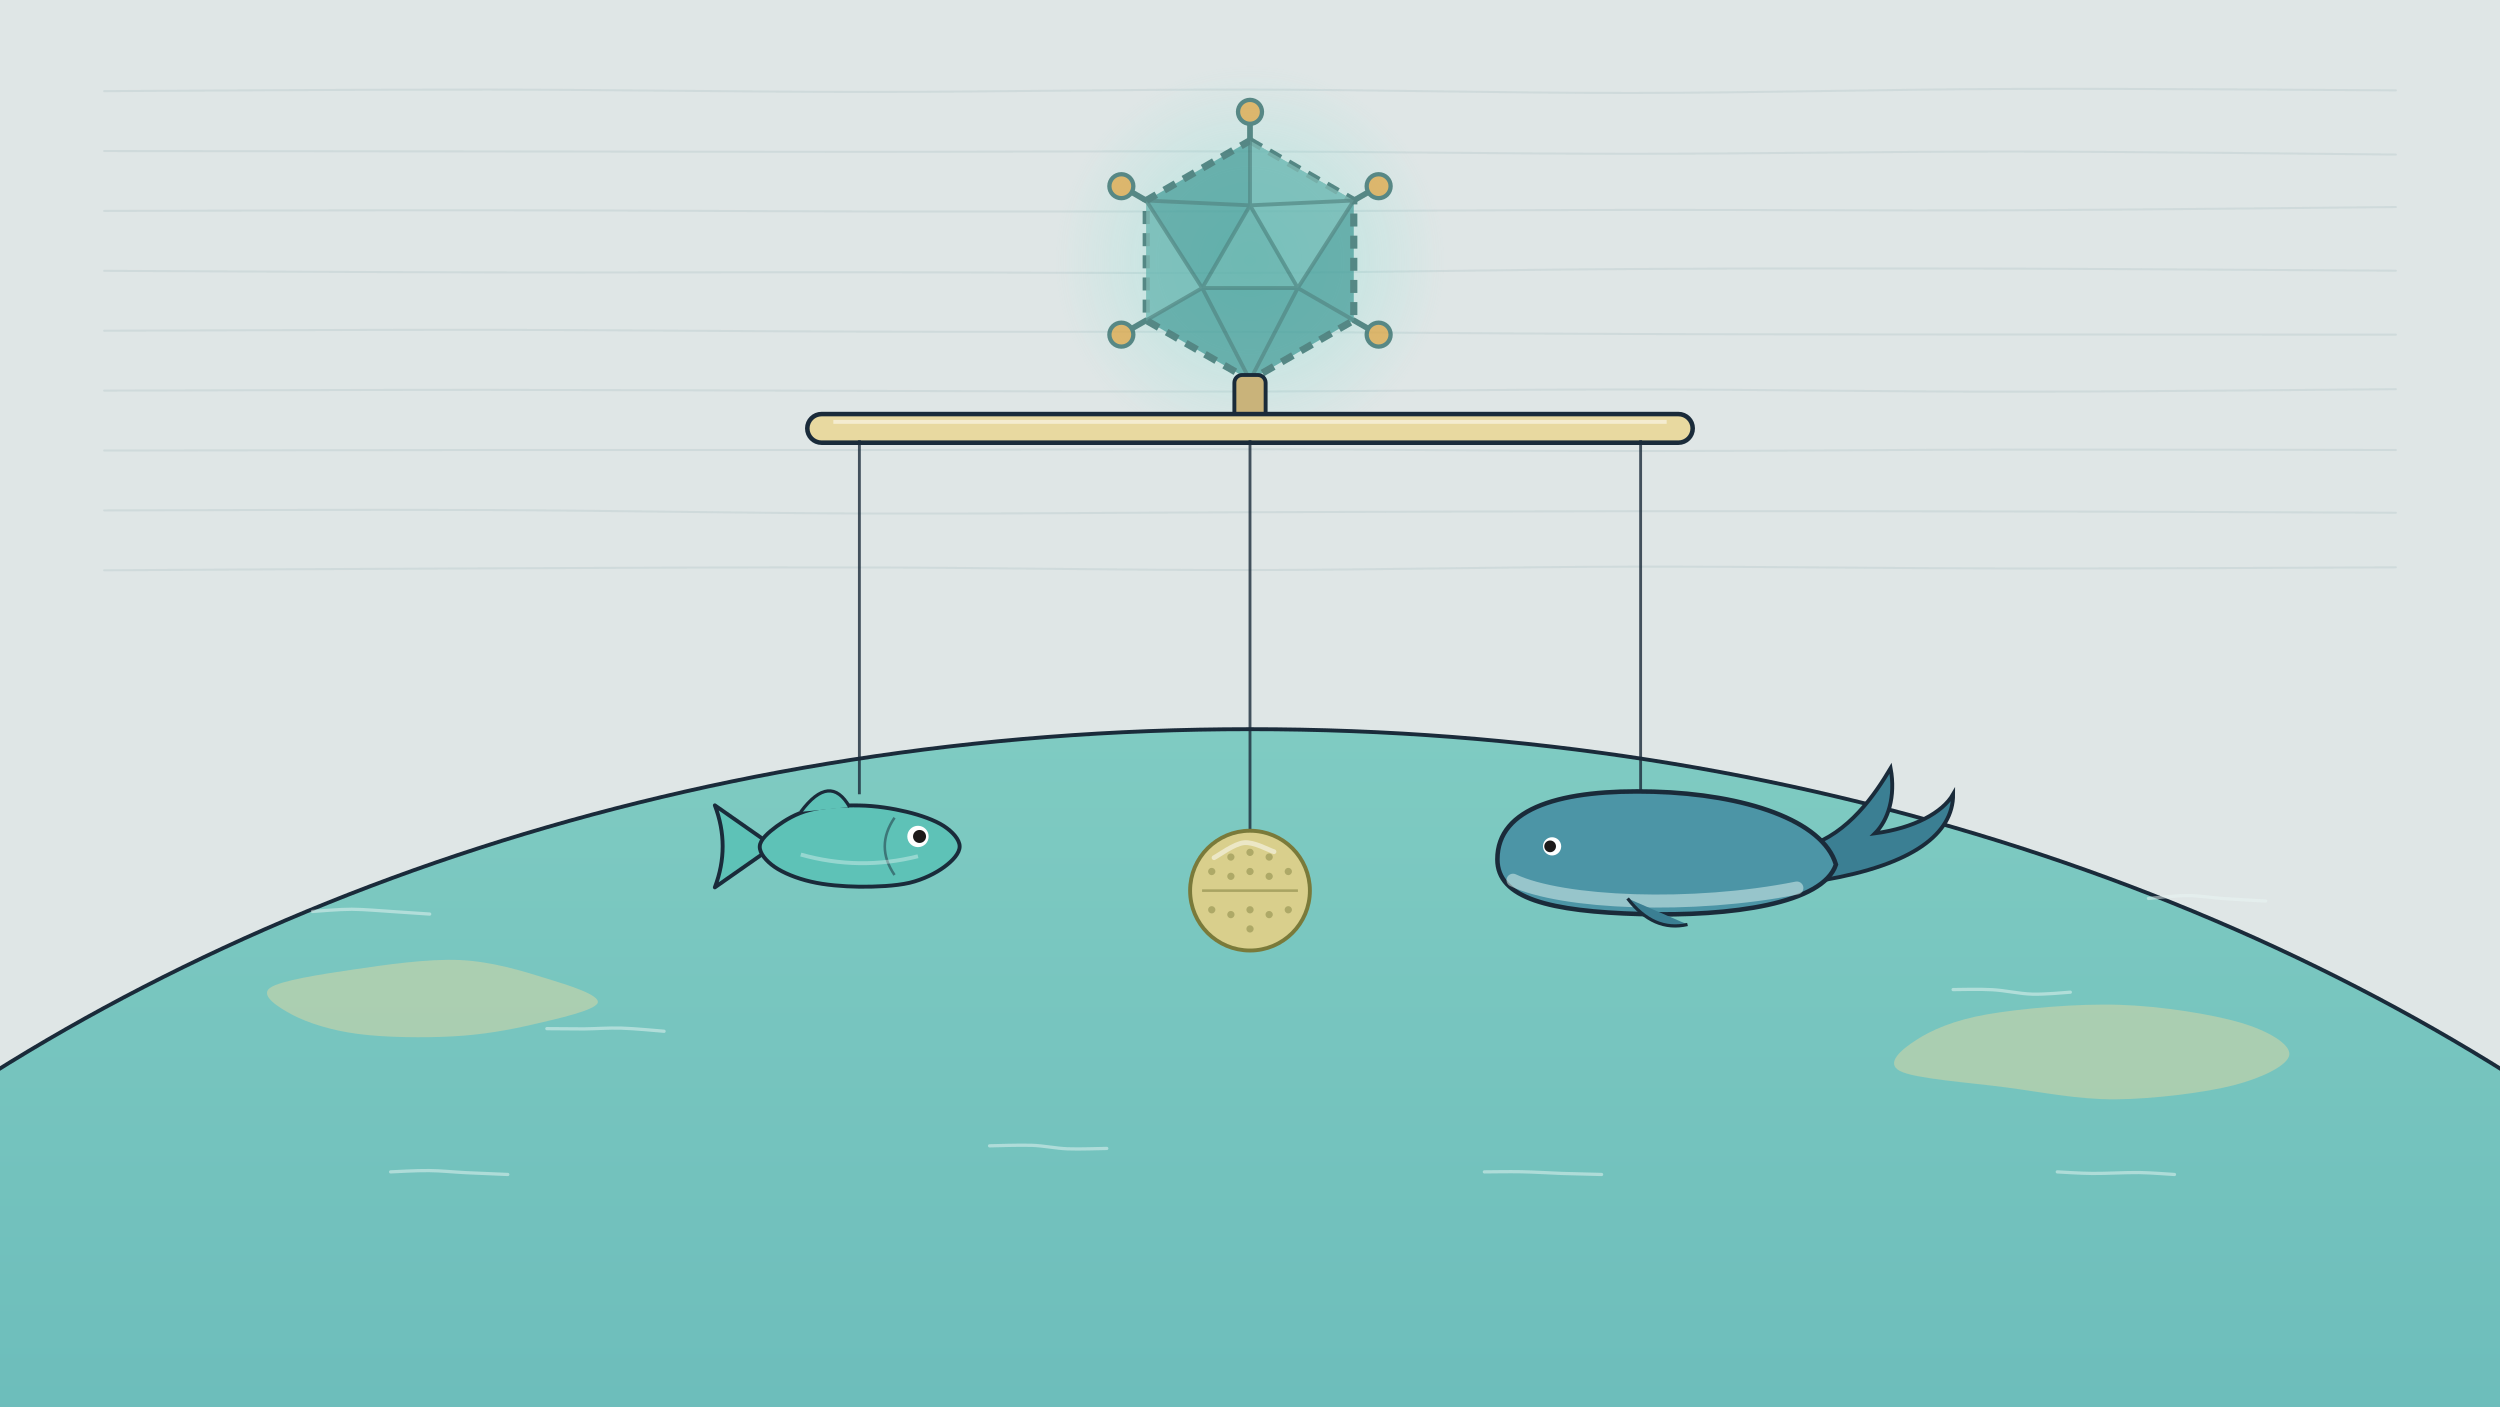
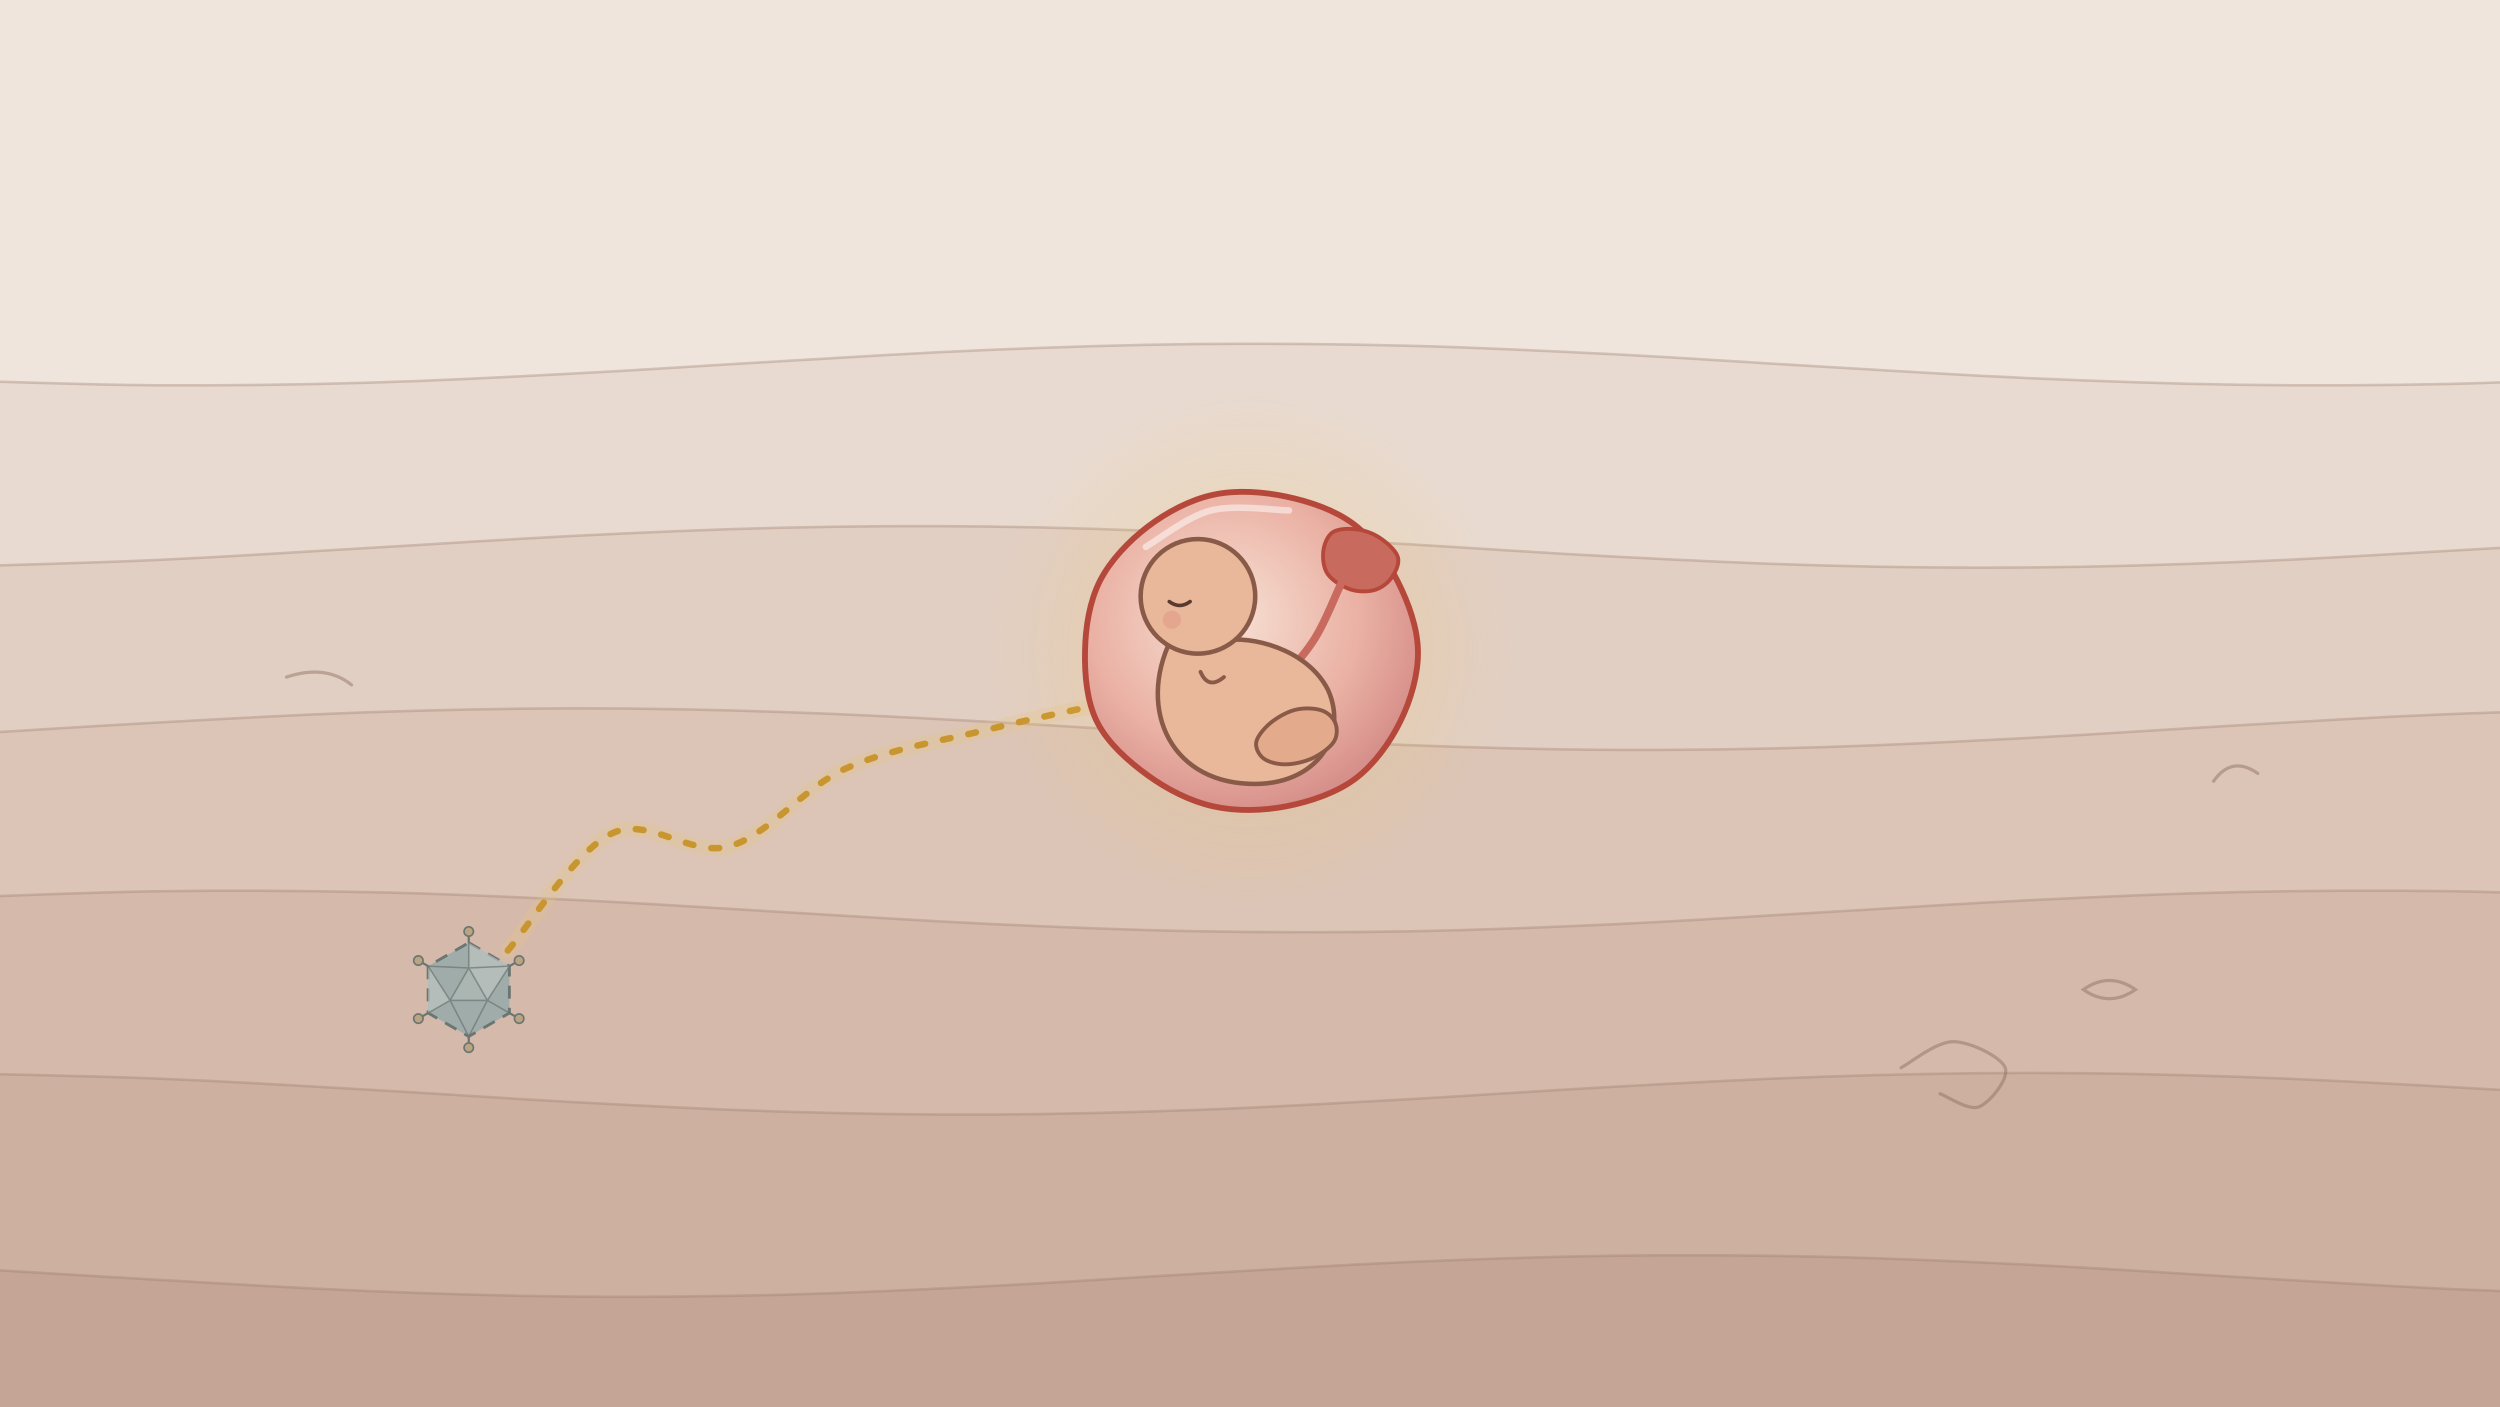
<svg xmlns="http://www.w3.org/2000/svg" viewBox="0 0 1920 1080" width="1920" height="1080">
  <defs>
-     <linearGradient id="u115sea" x1="0" y1="0" x2="0" y2="1">
-       <stop offset="0" stop-color="#7fcbc2" stop-opacity="1" />
-       <stop offset="1" stop-color="#2f8fa3" stop-opacity="1" />
-     </linearGradient>
-     <radialGradient id="u115halo" cx="0.5" cy="0.5" r="0.5">
-       <stop offset="0" stop-color="#5fe0d0" stop-opacity="0.35" />
-       <stop offset="1" stop-color="#5fe0d0" stop-opacity="0" />
+     <radialGradient id="u114glow" cx="0.5" cy="0.5" r="0.5">
+       <stop offset="0" stop-color="#f2c14e" stop-opacity="0.45" />
+       <stop offset="0.6" stop-color="#f2c14e" stop-opacity="0.12" />
+       <stop offset="1" stop-color="#f2c14e" stop-opacity="0" />
+     </radialGradient>
+     <radialGradient id="u114womb" cx="0.42" cy="0.4" r="0.62">
+       <stop offset="0" stop-color="#f7e3d6" stop-opacity="1" />
+       <stop offset="0.65" stop-color="#eab1a4" stop-opacity="1" />
+       <stop offset="1" stop-color="#d68f8a" stop-opacity="1" />
    </radialGradient>
  </defs>
-   <rect id="bg-paper" width="1920" height="1080" fill="#dfe6e6" />
-   <path d="M80 70 C129.2 69.8 277.5 68.7 375.2 68.8 C472.9 68.9 569 70.6 666.3 70.6 C763.6 70.6 860.8 68.7 958.7 68.8 C1056.7 68.9 1156.2 71.5 1254 71.4 C1351.9 71.3 1448.3 68.6 1546 68.3 C1643.6 67.9 1791 69.2 1840 69.4 M80 116 C129 116 276.2 116.2 374.1 116.3 C472 116.4 569.8 116.6 667.3 116.6 C764.9 116.6 861.8 116 959.5 116.3 C1057.3 116.5 1155.9 118.1 1253.7 118.1 C1351.6 118.1 1449 116.3 1546.7 116.4 C1644.4 116.5 1791.1 118.3 1840 118.7 M80 162 C129.2 161.9 277.7 161.4 375.3 161.5 C472.9 161.5 568.1 162.2 665.6 162.4 C763.2 162.5 862.4 162.5 960.6 162.3 C1058.8 162.1 1157 161.3 1254.7 161.2 C1352.3 161.1 1449.2 161.9 1546.7 161.5 C1644.3 161.1 1791.1 159.4 1840 159 M80 208 C128.7 208.2 274.3 209 372.3 209.2 C470.3 209.4 570.1 209 668.1 209.1 C766.1 209.1 862.5 210 960.2 209.6 C1057.9 209.2 1156.9 207.1 1254.5 206.6 C1352.2 206 1448.6 206.1 1546.1 206.3 C1643.7 206.6 1791 207.7 1840 207.9 M80 254 C129 253.9 276.4 253.2 374.2 253.3 C472.1 253.4 570 254.5 667.3 254.7 C764.6 255 860.5 254.6 958.1 254.9 C1055.6 255.2 1154.6 256.2 1252.6 256.5 C1350.5 256.9 1447.9 256.8 1545.8 256.9 C1643.7 257 1791 257 1840 257 M80 300 C128.8 299.9 275 299.4 372.6 299.4 C470.1 299.5 567.4 299.9 665.3 300.2 C763.1 300.4 861.7 300.9 959.7 300.7 C1057.7 300.5 1155.1 299.1 1253 299.1 C1350.8 299.1 1448.9 300.9 1546.7 300.8 C1644.5 300.8 1791.1 299.2 1840 298.9 M80 346 C128.6 345.9 274 345.7 371.6 345.6 C469.2 345.5 567.4 345.7 665.8 345.6 C764.2 345.5 863.8 344.8 961.8 345 C1059.9 345.1 1156.8 346.4 1254.1 346.4 C1351.4 346.5 1448 345.4 1545.6 345.3 C1643.3 345.2 1790.9 345.5 1840 345.6 M80 392 C129 391.9 276 391.3 374 391.7 C472.1 392.1 570.9 394.1 668.3 394.4 C765.6 394.7 860.6 393.7 958.1 393.4 C1055.6 393.1 1155.1 392.7 1253.2 392.6 C1351.3 392.5 1448.7 392.6 1546.5 392.8 C1644.3 392.9 1791.1 393.6 1840 393.8 M80 438 C129.2 437.7 277.6 436.8 375.3 436.5 C473 436.1 568.8 435.6 666.1 435.8 C763.5 436 862 437.9 959.6 437.8 C1057.2 437.7 1153.7 435.4 1251.7 435.2 C1349.6 435 1449.2 436.5 1547.3 436.6 C1645.3 436.7 1791.2 435.9 1840 435.7" fill="none" stroke="#9fb7bb" stroke-width="1.6" opacity="0.25" stroke-linecap="round" />
-   <ellipse id="ocean-globe" cx="960" cy="1720" rx="1520" ry="1160" fill="url(#u115sea)" stroke="#1a2b3a" stroke-width="3" />
-   <g id="bg-sea-waves" fill="none" stroke="#e9f6f4" stroke-width="2.5" opacity=".5" stroke-linecap="round">
-     <path d="M240 700 C245 699.7 259.9 698.3 270.2 698.3 C280.5 698.4 291.8 699.5 301.7 700.1 C311.7 700.8 325.3 701.7 330 702" />
-     <path d="M420 790 C424.7 790 438.9 790.2 448.5 790.2 C458 790.1 467.1 789.3 477.3 789.6 C487.6 789.9 504.6 791.6 510 792" />
-     <path d="M1500 760 C1505 760 1520 759.5 1530.1 760.1 C1540.3 760.7 1550.7 763.2 1560.7 763.5 C1570.6 763.8 1585.1 762.3 1590 762" />
-     <path d="M1650 690 C1655 689.6 1670.6 687.8 1680.2 687.8 C1689.8 687.9 1697.7 689.4 1707.7 690.1 C1717.6 690.8 1734.6 691.7 1740 692" />
-     <path d="M760 880 C765.4 879.9 782.5 879.3 792.5 879.6 C802.5 880 810.4 881.9 819.9 882.3 C829.5 882.7 845 882 850 882" />
-     <path d="M1140 900 C1144.8 900 1158.6 899.7 1168.5 899.9 C1178.5 900.1 1189.3 900.8 1199.6 901.2 C1209.8 901.5 1224.9 901.9 1230 902" />
-     <path d="M300 900 C304.9 899.8 319.8 898.9 329.4 899 C339 899.1 347.5 900.1 357.6 900.6 C367.7 901.1 384.6 901.8 390 902" />
-     <path d="M1580 900 C1584.5 900.2 1596.6 901.1 1607 901.2 C1617.5 901.3 1632.3 900.4 1642.8 900.5 C1653.3 900.7 1665.5 901.8 1670 902" />
+   <rect id="bg-paper" width="1920" height="1080" fill="#eadfd6" />
+   <path id="bg-strata-0" d="M-40 -22.5 C-13.3 -20.9 66.7 -15.6 120 -12.9 C173.3 -10.1 226.7 -7.4 280 -5.9 C333.3 -4.5 386.7 -3.7 440 -4.1 C493.3 -4.5 546.7 -6.1 600 -8.2 C653.3 -10.2 706.7 -13.5 760 -16.5 C813.3 -19.5 866.7 -23.3 920 -26.2 C973.3 -29 1026.7 -31.9 1080 -33.6 C1133.3 -35.2 1186.7 -36.1 1240 -36 C1293.3 -35.8 1346.7 -34.4 1400 -32.5 C1453.3 -30.6 1506.7 -27.4 1560 -24.5 C1613.3 -21.5 1666.7 -17.7 1720 -14.8 C1773.3 -11.9 1826.7 -8.8 1880 -7 C1933.3 -5.2 2013.3 -4.5 2040 -4 L1960 1100 L-40 1100Z" fill="#efe5dc" />
+   <path d="M-40 -22.5 C-13.3 -20.9 66.7 -15.6 120 -12.9 C173.3 -10.1 226.7 -7.4 280 -5.9 C333.3 -4.5 386.7 -3.7 440 -4.1 C493.3 -4.5 546.7 -6.1 600 -8.2 C653.3 -10.2 706.7 -13.5 760 -16.5 C813.3 -19.5 866.7 -23.3 920 -26.2 C973.3 -29 1026.7 -31.9 1080 -33.6 C1133.3 -35.2 1186.7 -36.1 1240 -36 C1293.3 -35.8 1346.7 -34.4 1400 -32.5 C1453.3 -30.6 1506.7 -27.4 1560 -24.5 C1613.3 -21.5 1666.7 -17.7 1720 -14.8 C1773.3 -11.9 1826.7 -8.8 1880 -7 C1933.3 -5.2 2013.3 -4.5 2040 -4" fill="none" stroke="#9a7a6a" stroke-width="2" opacity=".35" />
+   <path id="bg-strata-1" d="M-40 292 C-13.3 292.6 66.7 295.6 120 295.9 C173.3 296.2 226.7 295.5 280 294 C333.3 292.5 386.7 289.7 440 286.9 C493.3 284.2 546.7 280.4 600 277.4 C653.3 274.3 706.7 270.9 760 268.7 C813.3 266.5 866.7 264.8 920 264.2 C973.3 263.7 1026.7 264.2 1080 265.5 C1133.3 266.8 1186.7 269.5 1240 272.1 C1293.3 274.8 1346.7 278.6 1400 281.6 C1453.3 284.7 1506.7 288.2 1560 290.5 C1613.3 292.8 1666.7 294.8 1720 295.5 C1773.3 296.3 1826.7 296 1880 294.9 C1933.3 293.7 2013.3 289.8 2040 288.7 L1960 1100 L-40 1100Z" fill="#e8dad0" />
+   <path d="M-40 292 C-13.3 292.6 66.7 295.6 120 295.9 C173.3 296.2 226.7 295.5 280 294 C333.3 292.5 386.7 289.7 440 286.9 C493.3 284.2 546.7 280.4 600 277.4 C653.3 274.3 706.7 270.9 760 268.7 C813.3 266.5 866.7 264.8 920 264.2 C973.3 263.7 1026.7 264.2 1080 265.5 C1133.3 266.8 1186.7 269.5 1240 272.1 C1293.3 274.8 1346.7 278.6 1400 281.6 C1453.3 284.7 1506.7 288.2 1560 290.5 C1613.3 292.8 1666.7 294.8 1720 295.5 C1773.3 296.3 1826.7 296 1880 294.9 C1933.3 293.7 2013.3 289.8 2040 288.7" fill="none" stroke="#9a7a6a" stroke-width="2" opacity=".35" />
+   <path id="bg-strata-2" d="M-40 435.4 C-13.3 434.5 66.7 432.5 120 430.1 C173.3 427.7 226.7 424.1 280 421 C333.3 418 386.7 414.3 440 411.6 C493.3 409 546.7 406.5 600 405.3 C653.3 404.1 706.7 403.7 760 404.4 C813.3 405 866.7 406.9 920 409.2 C973.3 411.4 1026.7 414.9 1080 417.9 C1133.3 421 1186.7 424.8 1240 427.5 C1293.3 430.2 1346.7 432.9 1400 434.3 C1453.3 435.7 1506.7 436.3 1560 435.8 C1613.3 435.4 1666.7 433.7 1720 431.6 C1773.3 429.5 1826.7 426.1 1880 423.1 C1933.3 420.1 2013.3 415.1 2040 413.5 L1960 1100 L-40 1100Z" fill="#e2cfc3" />
+   <path d="M-40 435.4 C-13.3 434.5 66.7 432.5 120 430.1 C173.3 427.7 226.7 424.1 280 421 C333.3 418 386.7 414.3 440 411.6 C493.3 409 546.7 406.5 600 405.3 C653.3 404.1 706.7 403.7 760 404.4 C813.3 405 866.7 406.9 920 409.2 C973.3 411.4 1026.7 414.9 1080 417.9 C1133.3 421 1186.7 424.8 1240 427.5 C1293.3 430.2 1346.7 432.9 1400 434.3 C1453.3 435.7 1506.7 436.3 1560 435.8 C1613.3 435.4 1666.7 433.7 1720 431.6 C1773.3 429.5 1826.7 426.1 1880 423.1 C1933.3 420.1 2013.3 415.1 2040 413.5" fill="none" stroke="#9a7a6a" stroke-width="2" opacity=".35" />
+   <path id="bg-strata-3" d="M-40 564.7 C-13.3 563 66.7 557.9 120 555 C173.3 552 226.7 549 280 547.1 C333.3 545.3 386.7 544.1 440 544 C493.3 543.9 546.7 545 600 546.8 C653.3 548.5 706.7 551.5 760 554.4 C813.3 557.2 866.7 561.1 920 564 C973.3 567 1026.7 570.3 1080 572.2 C1133.3 574.2 1186.7 575.7 1240 575.9 C1293.3 576.2 1346.7 575.4 1400 573.8 C1453.3 572.2 1506.7 569.4 1560 566.6 C1613.3 563.8 1666.7 560 1720 557 C1773.3 553.9 1826.7 550.6 1880 548.5 C1933.3 546.3 2013.3 544.9 2040 544.2 L1960 1100 L-40 1100Z" fill="#dcc5b7" />
+   <path d="M-40 564.7 C-13.3 563 66.7 557.9 120 555 C173.3 552 226.7 549 280 547.1 C333.3 545.3 386.7 544.1 440 544 C493.3 543.9 546.7 545 600 546.8 C653.3 548.5 706.7 551.5 760 554.4 C813.3 557.2 866.7 561.1 920 564 C973.3 567 1026.7 570.3 1080 572.2 C1133.3 574.2 1186.7 575.7 1240 575.9 C1293.3 576.2 1346.7 575.4 1400 573.8 C1453.3 572.2 1506.7 569.4 1560 566.6 C1613.3 563.8 1666.7 560 1720 557 C1773.3 553.9 1826.7 550.6 1880 548.5 C1933.3 546.3 2013.3 544.9 2040 544.2" fill="none" stroke="#9a7a6a" stroke-width="2" opacity=".35" />
+   <path id="bg-strata-4" d="M-40 689.6 C-13.3 688.8 66.7 685.3 120 684.5 C173.3 683.7 226.7 684 280 685.1 C333.3 686.1 386.7 688.5 440 691.1 C493.3 693.6 546.7 697.3 600 700.4 C653.3 703.5 706.7 707.1 760 709.6 C813.3 712 866.7 714.3 920 715.2 C973.3 716.2 1026.7 716.2 1080 715.3 C1133.3 714.4 1186.7 712.2 1240 709.8 C1293.3 707.3 1346.7 703.7 1400 700.6 C1453.3 697.6 1506.7 693.9 1560 691.3 C1613.3 688.7 1666.7 686.3 1720 685.1 C1773.3 684 1826.7 683.7 1880 684.4 C1933.3 685.2 2013.3 688.6 2040 689.4 L1960 1100 L-40 1100Z" fill="#d5baab" />
+   <path d="M-40 689.6 C-13.3 688.8 66.7 685.3 120 684.5 C173.3 683.7 226.7 684 280 685.1 C333.3 686.1 386.7 688.5 440 691.1 C493.3 693.6 546.7 697.3 600 700.4 C653.3 703.5 706.7 707.1 760 709.6 C813.3 712 866.7 714.3 920 715.2 C973.3 716.2 1026.7 716.2 1080 715.3 C1133.3 714.4 1186.7 712.2 1240 709.8 C1293.3 707.3 1346.7 703.7 1400 700.6 C1453.3 697.6 1506.7 693.9 1560 691.3 C1613.3 688.7 1666.7 686.3 1720 685.1 C1773.3 684 1826.7 683.7 1880 684.4 C1933.3 685.2 2013.3 688.6 2040 689.4" fill="none" stroke="#9a7a6a" stroke-width="2" opacity=".35" />
+   <path id="bg-strata-5" d="M-40 824.1 C-13.3 824.8 66.7 826.2 120 828.3 C173.3 830.4 226.7 833.7 280 836.7 C333.3 839.7 386.7 843.5 440 846.4 C493.3 849.2 546.7 852.1 600 853.7 C653.3 855.3 706.7 856.2 760 856 C813.3 855.7 866.7 854.3 920 852.4 C973.3 850.4 1026.7 847.2 1080 844.3 C1133.3 841.3 1186.7 837.5 1240 834.6 C1293.3 831.7 1346.7 828.7 1400 826.9 C1453.3 825.1 1506.7 824 1560 824 C1613.3 824 1666.7 825.2 1720 827 C1773.3 828.8 1826.7 831.8 1880 834.7 C1933.3 837.6 2013.3 842.8 2040 844.4 L1960 1100 L-40 1100Z" fill="#cdb0a0" />
+   <path d="M-40 824.1 C-13.3 824.8 66.7 826.2 120 828.3 C173.3 830.4 226.7 833.7 280 836.7 C333.3 839.7 386.7 843.5 440 846.4 C493.3 849.2 546.7 852.1 600 853.7 C653.3 855.3 706.7 856.2 760 856 C813.3 855.7 866.7 854.3 920 852.4 C973.3 850.4 1026.7 847.2 1080 844.3 C1133.3 841.3 1186.7 837.5 1240 834.6 C1293.3 831.7 1346.7 828.7 1400 826.9 C1453.3 825.1 1506.7 824 1560 824 C1613.3 824 1666.7 825.2 1720 827 C1773.3 828.8 1826.7 831.8 1880 834.7 C1933.3 837.6 2013.3 842.8 2040 844.4" fill="none" stroke="#9a7a6a" stroke-width="2" opacity=".35" />
+   <path id="bg-strata-6" d="M-40 973.2 C-13.3 974.8 66.7 979.8 120 982.8 C173.3 985.9 226.7 989.2 280 991.4 C333.3 993.6 386.7 995.3 440 995.8 C493.3 996.3 546.7 995.7 600 994.4 C653.3 993 706.7 990.4 760 987.7 C813.3 985 866.7 981.2 920 978.2 C973.3 975.1 1026.7 971.6 1080 969.3 C1133.3 967 1186.7 965.1 1240 964.4 C1293.3 963.7 1346.7 964 1400 965.2 C1453.3 966.4 1506.7 968.8 1560 971.4 C1613.3 974 1666.7 977.7 1720 980.8 C1773.3 983.9 1826.7 987.4 1880 989.9 C1933.3 992.3 2013.3 994.4 2040 995.3 L1960 1100 L-40 1100Z" fill="#c5a596" />
+   <path d="M-40 973.2 C-13.3 974.8 66.7 979.8 120 982.8 C173.3 985.9 226.7 989.2 280 991.4 C333.3 993.6 386.7 995.3 440 995.8 C493.3 996.3 546.7 995.7 600 994.4 C653.3 993 706.7 990.4 760 987.7 C813.3 985 866.7 981.2 920 978.2 C973.3 975.1 1026.7 971.6 1080 969.3 C1133.3 967 1186.7 965.1 1240 964.4 C1293.3 963.7 1346.7 964 1400 965.2 C1453.3 966.4 1506.7 968.8 1560 971.4 C1613.3 974 1666.7 977.7 1720 980.8 C1773.3 983.9 1826.7 987.4 1880 989.9 C1933.3 992.3 2013.3 994.4 2040 995.3" fill="none" stroke="#9a7a6a" stroke-width="2" opacity=".35" />
+   <g id="bg-fossil-marks" fill="none" stroke="#8a6a5a" stroke-width="2.5" opacity=".45" stroke-linecap="round">
+     <path d="M1460 820 C1466.7 816.7 1486.7 800 1500 800 C1513.3 800 1536.7 811.7 1540 820 C1543.3 828.3 1528.3 846.7 1520 850 C1511.7 853.3 1495 841.7 1490 840" />
+     <path d="M1600 760 q20 -14 40 0 q-20 14 -40 0z" />
+     <path d="M220 520 q30 -10 50 6" />
+     <path d="M1700 600 q14 -20 34 -6" />
  </g>
-   <g id="bg-land" fill="#e8d9a0" opacity=".45">
-     <path d="M459.1 770 C457.5 775.9 428.1 782.4 409.6 786.7 C391.1 791 370.8 794.7 348.3 795.9 C325.8 797.2 295 796.8 274.5 794 C253.9 791.3 236.2 785.4 225 779.6 C213.8 773.7 199.5 764.7 207.2 758.8 C215 753 247 748.2 271.3 744.6 C295.6 741 328.4 736.2 353.1 737.3 C377.7 738.4 401.6 745.8 419.2 751.3 C436.9 756.7 460.7 764.1 459.1 770Z" />
-     <path d="M1758.2 810 C1757.4 818 1737.6 827.8 1715.4 833.5 C1693.2 839.2 1654.1 844 1624.9 844.3 C1595.7 844.5 1568 838.7 1540.4 835.1 C1512.7 831.4 1470.5 828.5 1459.1 822.5 C1447.6 816.4 1460.5 805.9 1471.7 798.7 C1482.9 791.4 1500.2 783.5 1526.2 779 C1552.3 774.5 1595.4 770.6 1627.8 771.7 C1660.2 772.7 1698.9 779 1720.7 785.4 C1742.4 791.8 1759.1 802 1758.2 810Z" />
-   </g>
-   <g id="puppet-bar">
-     <circle cx="960" cy="200" r="150" fill="url(#u115halo)" />
-     <g opacity="0.7">
-       <line x1="960" y1="108" x2="960" y2="85.9" stroke="#22605c" stroke-width="4.4" stroke-linecap="round" />
-       <circle cx="960" cy="85.9" r="9.2" fill="#e0a33a" stroke="#22605c" stroke-width="3.3" />
-       <line x1="1039.7" y1="154" x2="1058.8" y2="143" stroke="#22605c" stroke-width="4.4" stroke-linecap="round" />
-       <circle cx="1058.8" cy="143" r="9.2" fill="#e0a33a" stroke="#22605c" stroke-width="3.3" />
-       <line x1="1039.7" y1="246" x2="1058.8" y2="257" stroke="#22605c" stroke-width="4.4" stroke-linecap="round" />
-       <circle cx="1058.8" cy="257" r="9.2" fill="#e0a33a" stroke="#22605c" stroke-width="3.3" />
-       <line x1="960" y1="292" x2="960" y2="314.1" stroke="#22605c" stroke-width="4.4" stroke-linecap="round" />
-       <circle cx="960" cy="314.1" r="9.2" fill="#e0a33a" stroke="#22605c" stroke-width="3.3" />
-       <line x1="880.3" y1="246" x2="861.2" y2="257" stroke="#22605c" stroke-width="4.4" stroke-linecap="round" />
-       <circle cx="861.2" cy="257" r="9.2" fill="#e0a33a" stroke="#22605c" stroke-width="3.3" />
-       <line x1="880.3" y1="154" x2="861.2" y2="143" stroke="#22605c" stroke-width="4.4" stroke-linecap="round" />
-       <circle cx="861.2" cy="143" r="9.2" fill="#e0a33a" stroke="#22605c" stroke-width="3.3" />
-       <path d="M960 108 L1039.7 154 L1039.7 246 L960 292 L880.3 246 L880.3 154Z" fill="#3f9a96" stroke="#22605c" stroke-width="5.5" stroke-linejoin="round" stroke-dasharray="10 7" />
-       <path d="M960 157.7 L960 108 L1039.7 154Z M960 157.7 L996.7 221.2 L1039.7 154Z M923.3 221.2 L880.3 246 L880.3 154Z" fill="#7cc6bd" opacity=".55" />
-       <path d="M960 157.7 L996.7 221.2 L923.3 221.2Z" fill="#7cc6bd" opacity=".3" />
-       <path d="M960 157.7 L880.3 154 M960 157.7 L960 108 M960 157.7 L1039.7 154 M996.7 221.2 L1039.7 154 M996.7 221.2 L1039.7 246 M996.7 221.2 L960 292 M923.3 221.2 L960 292 M923.3 221.2 L880.3 246 M923.3 221.2 L880.3 154 M960 157.7 L996.7 221.2 M996.7 221.2 L923.3 221.2 M923.3 221.2 L960 157.7" fill="none" stroke="#22605c" stroke-width="3" opacity=".7" stroke-linejoin="round" />
-     </g>
-     <rect x="948" y="288" width="24" height="40" rx="6" fill="#c9b37a" stroke="#1a2b3a" stroke-width="3" />
-     <rect x="620" y="318" width="680" height="22" rx="11" fill="#e8d9a0" stroke="#1a2b3a" stroke-width="3.5" />
-     <path d="M640 324 h640" stroke="#fff" stroke-width="3" opacity=".5" />
-   </g>
-   <g id="mv-swing-fish-puppet" data-amp="7" data-per="2.6" data-delay=".2" data-pivot="660 338">
-     <path d="M660 338 L660 610" stroke="#1a2b3a" stroke-width="2.2" opacity=".8" />
-     <g>
-       <path d="M594 650 L549 618.5 Q561 650 549 681.5 Z" fill="#5ec2b7" stroke="#1a2b3a" stroke-width="3" stroke-linejoin="round" />
-       <path d="M737 650 C737.1 655.2 731.6 661.1 725.2 665.8 C718.8 670.5 709.3 675.4 698.5 678 C687.6 680.5 672.6 681.1 660 681 C647.4 680.8 633.5 679.7 622.7 677.1 C611.8 674.6 601.4 670.3 594.9 665.8 C588.4 661.3 583.2 655.2 583.5 650 C583.7 644.8 590.2 639.3 596.5 634.6 C602.9 630 611.1 624.8 621.7 622.1 C632.2 619.4 647.5 618.3 660 618.6 C672.5 618.8 685.7 620.9 696.4 623.5 C707.2 626.1 717.9 629.9 724.7 634.3 C731.5 638.7 737 644.8 737 650Z" fill="#5ec2b7" stroke="#1a2b3a" stroke-width="3" />
-       <path d="M652.5 619.8 Q637.5 593.3 615 623.5" fill="#5ec2b7" stroke="#1a2b3a" stroke-width="2.5" />
-       <path d="M687 628 Q672 650 687 672" fill="none" stroke="#1a2b3a" stroke-width="2" opacity=".5" />
-       <path d="M615 656.3 Q660 668.9 705 657.6" fill="none" stroke="#fff" stroke-width="3" opacity=".35" />
-       <g id="mv-blink-fish-eye">
-         <circle cx="705" cy="642.4" r="8.2" fill="#fff" />
-         <circle cx="706.2" cy="642.4" r="5" fill="#1d1a1a" />
-       </g>
+   <g id="mv-glint-ancient-virus">
+     <g opacity="0.9">
+       <line x1="360" y1="724" x2="360" y2="715.4" stroke="#5f6e6c" stroke-width="1.7" stroke-linecap="round" />
+       <circle cx="360" cy="715.4" r="3.6" fill="#b8a27a" stroke="#5f6e6c" stroke-width="1.3" />
+       <line x1="391.2" y1="742" x2="398.7" y2="737.7" stroke="#5f6e6c" stroke-width="1.7" stroke-linecap="round" />
+       <circle cx="398.7" cy="737.7" r="3.6" fill="#b8a27a" stroke="#5f6e6c" stroke-width="1.3" />
+       <line x1="391.2" y1="778" x2="398.7" y2="782.3" stroke="#5f6e6c" stroke-width="1.7" stroke-linecap="round" />
+       <circle cx="398.7" cy="782.3" r="3.6" fill="#b8a27a" stroke="#5f6e6c" stroke-width="1.3" />
+       <line x1="360" y1="796" x2="360" y2="804.6" stroke="#5f6e6c" stroke-width="1.7" stroke-linecap="round" />
+       <circle cx="360" cy="804.6" r="3.6" fill="#b8a27a" stroke="#5f6e6c" stroke-width="1.3" />
+       <line x1="328.8" y1="778" x2="321.3" y2="782.3" stroke="#5f6e6c" stroke-width="1.7" stroke-linecap="round" />
+       <circle cx="321.3" cy="782.3" r="3.6" fill="#b8a27a" stroke="#5f6e6c" stroke-width="1.3" />
+       <line x1="328.8" y1="742" x2="321.3" y2="737.7" stroke="#5f6e6c" stroke-width="1.7" stroke-linecap="round" />
+       <circle cx="321.3" cy="737.7" r="3.6" fill="#b8a27a" stroke="#5f6e6c" stroke-width="1.3" />
+       <path d="M360 724 L391.2 742 L391.2 778 L360 796 L328.8 778 L328.8 742Z" fill="#9aaba8" stroke="#5f6e6c" stroke-width="2.2" stroke-linejoin="round" stroke-dasharray="10 7" />
+       <path d="M360 743.4 L360 724 L391.2 742Z M360 743.4 L374.3 768.3 L391.2 742Z M345.7 768.3 L328.8 778 L328.8 742Z" fill="#c3ceca" opacity=".55" />
+       <path d="M360 743.4 L374.3 768.3 L345.7 768.3Z" fill="#c3ceca" opacity=".3" />
+       <path d="M360 743.4 L328.8 742 M360 743.4 L360 724 M360 743.4 L391.2 742 M374.3 768.3 L391.2 742 M374.3 768.3 L391.2 778 M374.3 768.3 L360 796 M345.7 768.3 L360 796 M345.7 768.3 L328.8 778 M345.7 768.3 L328.8 742 M360 743.4 L374.3 768.3 M374.3 768.3 L345.7 768.3 M345.7 768.3 L360 743.4" fill="none" stroke="#5f6e6c" stroke-width="1.2" opacity=".7" stroke-linejoin="round" />
    </g>
  </g>
-   <g id="mv-swing-plankton-puppet" data-amp="6" data-per="2.2" data-delay=".6" data-pivot="960 338">
-     <path d="M960 338 L960 640" stroke="#1a2b3a" stroke-width="2.2" opacity=".8" />
-     <g>
-       <circle cx="960" cy="684" r="46" fill="#d9cf8c" stroke="#7a7a3a" stroke-width="3" />
-       <path d="M923.2 684 L996.8 684" stroke="#7a7a3a" stroke-width="2" opacity=".5" />
-       <circle cx="930.6" cy="669.3" r="2.8" fill="#7a7a3a" opacity=".45" />
-       <circle cx="930.6" cy="698.7" r="2.8" fill="#7a7a3a" opacity=".45" />
-       <circle cx="945.3" cy="658.2" r="2.8" fill="#7a7a3a" opacity=".45" />
-       <circle cx="945.3" cy="673" r="2.8" fill="#7a7a3a" opacity=".45" />
-       <circle cx="945.3" cy="702.4" r="2.8" fill="#7a7a3a" opacity=".45" />
-       <circle cx="960" cy="654.6" r="2.8" fill="#7a7a3a" opacity=".45" />
-       <circle cx="960" cy="669.3" r="2.8" fill="#7a7a3a" opacity=".45" />
-       <circle cx="960" cy="698.7" r="2.8" fill="#7a7a3a" opacity=".45" />
-       <circle cx="960" cy="713.4" r="2.8" fill="#7a7a3a" opacity=".45" />
-       <circle cx="974.7" cy="658.2" r="2.8" fill="#7a7a3a" opacity=".45" />
-       <circle cx="974.7" cy="673" r="2.8" fill="#7a7a3a" opacity=".45" />
-       <circle cx="974.7" cy="702.4" r="2.8" fill="#7a7a3a" opacity=".45" />
-       <circle cx="989.4" cy="669.3" r="2.8" fill="#7a7a3a" opacity=".45" />
-       <circle cx="989.4" cy="698.7" r="2.8" fill="#7a7a3a" opacity=".45" />
-       <path d="M932.4 658.7 C936.2 656.8 947.7 648 955.4 647.2 C963.1 646.4 974.6 653 978.4 654.1" fill="none" stroke="#fff" stroke-width="3.7" opacity=".5" stroke-linecap="round" />
-     </g>
+   <path d="M390 730 C403.3 715 441.7 653.3 470 640 C498.3 626.7 530 658.3 560 650 C590 641.7 616.7 605 650 590 C683.3 575 726.7 568.3 760 560 C793.3 551.7 835 543.3 850 540" fill="none" stroke="#e8c27a" stroke-width="12" opacity=".25" stroke-linecap="round" />
+   <g id="mv-dash-gene-thread">
+     <path d="M390 730 C403.3 715 441.7 653.3 470 640 C498.3 626.7 530 658.3 560 650 C590 641.7 616.7 605 650 590 C683.3 575 726.7 568.3 760 560 C793.3 551.7 835 543.3 850 540" fill="none" stroke="#c9952f" stroke-width="5" stroke-dasharray="6 14" stroke-linecap="round" />
  </g>
-   <g id="mv-swing-whale-puppet" data-amp="5" data-per="3" data-delay="1" data-pivot="1260 338">
-     <path d="M1260 338 L1260 612" stroke="#1a2b3a" stroke-width="2.2" opacity=".8" />
-     <path d="M1388 650 C1420 640 1440 610 1452 590 C1456 612 1450 630 1440 640 C1470 636 1492 624 1500 610 C1500 640 1470 664 1400 676Z" fill="#3b7f93" stroke="#1a2b3a" stroke-width="3" />
-     <path d="M1150 660 C1150 620 1200 606 1270 608 C1340 610 1400 630 1410 664 C1400 694 1330 704 1260 702 C1190 700 1150 690 1150 660Z" fill="#4c95a6" stroke="#1a2b3a" stroke-width="3.5" />
-     <path d="M1162 676 C1200 694 1300 698 1380 682" fill="none" stroke="#d6ecea" stroke-width="10" opacity=".55" stroke-linecap="round" />
-     <path d="M1250 690 q20 26 46 20" fill="#3b7f93" stroke="#1a2b3a" stroke-width="2.5" />
-     <g id="mv-blink-whale-eye">
-       <circle cx="1192" cy="650" r="7" fill="#fff" />
-       <circle cx="1190.5" cy="650" r="4.5" fill="#1d1a1a" />
-     </g>
+   <g id="mv-core-approach-womb">
+     <circle cx="960" cy="500" r="200" fill="url(#u114glow)" />
+     <path d="M1089 500 C1089.3 517.8 1083.6 537.5 1075.5 553.9 C1067.5 570.3 1055.3 587.2 1040.8 598.1 C1026.2 609 1006.2 615.6 988.1 619.2 C969.9 622.7 949.7 623.3 931.9 619.3 C914.1 615.4 896.3 606.2 881.4 595.4 C866.6 584.7 850.7 570.6 842.7 554.7 C834.6 538.8 832.9 518.1 833.3 500 C833.6 481.9 836.7 462.1 844.7 446.2 C852.8 430.3 866.9 415.6 881.4 404.5 C895.9 393.5 914 383.8 931.7 380 C949.5 376.1 969.9 377.6 987.9 381.4 C1006 385.2 1025.7 391.9 1040 402.8 C1054.3 413.7 1065.5 430.8 1073.7 447 C1081.8 463.2 1088.7 482.2 1089 500Z" fill="url(#u114womb)" stroke="#b5483b" stroke-width="4.5" />
+     <path d="M880 420 C888.3 415.3 911.7 396.7 930 392 C948.3 387.3 980 392 990 392" fill="none" stroke="#fff" stroke-width="5" opacity=".5" stroke-linecap="round" />
+     <path d="M1068.4 444.1 C1065.3 448.3 1060.6 451.7 1055.4 453.2 C1050.1 454.6 1042.8 454.6 1036.9 452.6 C1030.9 450.5 1023.1 445.8 1019.7 440.9 C1016.3 436 1015.7 428.6 1016.3 423.2 C1017 417.9 1019.4 411.5 1023.6 408.7 C1027.9 406 1035.6 405.8 1041.6 406.5 C1047.6 407.2 1054.2 409.4 1059.6 413 C1064.9 416.5 1072.2 422.8 1073.6 428 C1075.1 433.2 1071.4 439.9 1068.4 444.1Z" fill="#c96a5e" stroke="#b5483b" stroke-width="3" />
+     <path d="M1030 448 C1026.7 455 1017.5 478 1010 490 C1002.5 502 992 513.7 985 520 C978 526.3 970.8 526.7 968 528" fill="none" stroke="#c96a5e" stroke-width="6" stroke-linecap="round" />
+     <path d="M902 486 C872 540 896 600 960 602 C1010 604 1036 566 1020 530 C1004 498 960 488 940 492Z" fill="#e9b89a" stroke="#8a5a48" stroke-width="3.5" />
+     <path d="M1025.5 555.2 C1027.1 559.3 1027.3 565.3 1024.3 569.8 C1021.4 574.3 1014 579.5 1007.8 582.4 C1001.6 585.2 993.4 587 987.2 587 C981 587.1 974.2 585.3 970.4 582.5 C966.7 579.6 964 574.4 964.8 569.9 C965.7 565.4 970.6 559.6 975.5 555.4 C980.5 551.3 987.9 546.9 994.5 545.2 C1001 543.5 1009.5 543.8 1014.7 545.5 C1019.9 547.1 1023.9 551.2 1025.5 555.2Z" fill="#e3ab8c" stroke="#8a5a48" stroke-width="3" />
+     <circle cx="920" cy="458" r="44" fill="#e9b89a" stroke="#8a5a48" stroke-width="3.5" />
+     <path d="M898 462 q8 6 16 0" fill="none" stroke="#5a3a30" stroke-width="2.8" stroke-linecap="round" />
+     <circle cx="900" cy="476" r="7" fill="#e39a88" opacity=".6" />
+     <path d="M940 520 q-12 10 -18 -4" fill="none" stroke="#8a5a48" stroke-width="3" stroke-linecap="round" />
  </g>
</svg>
